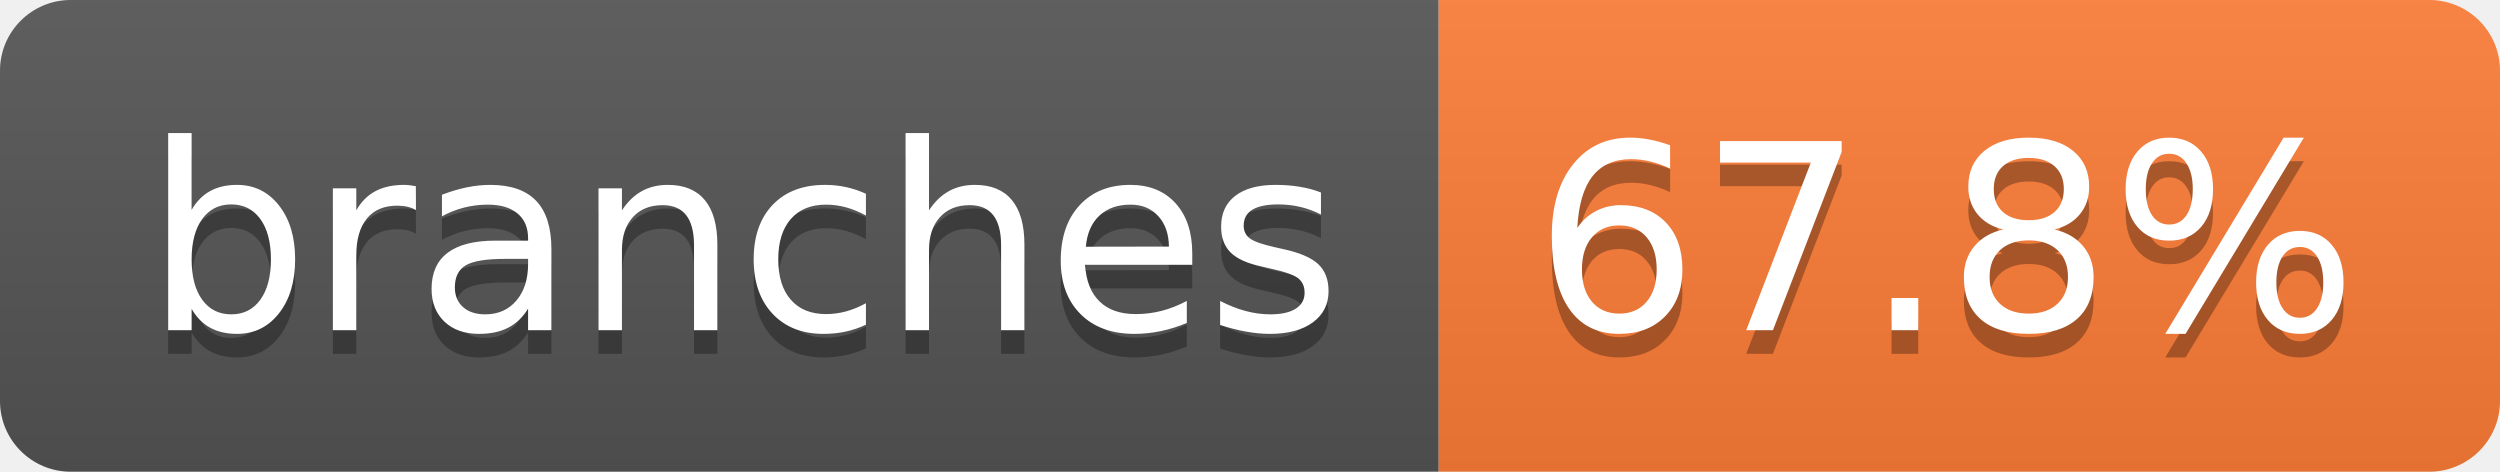
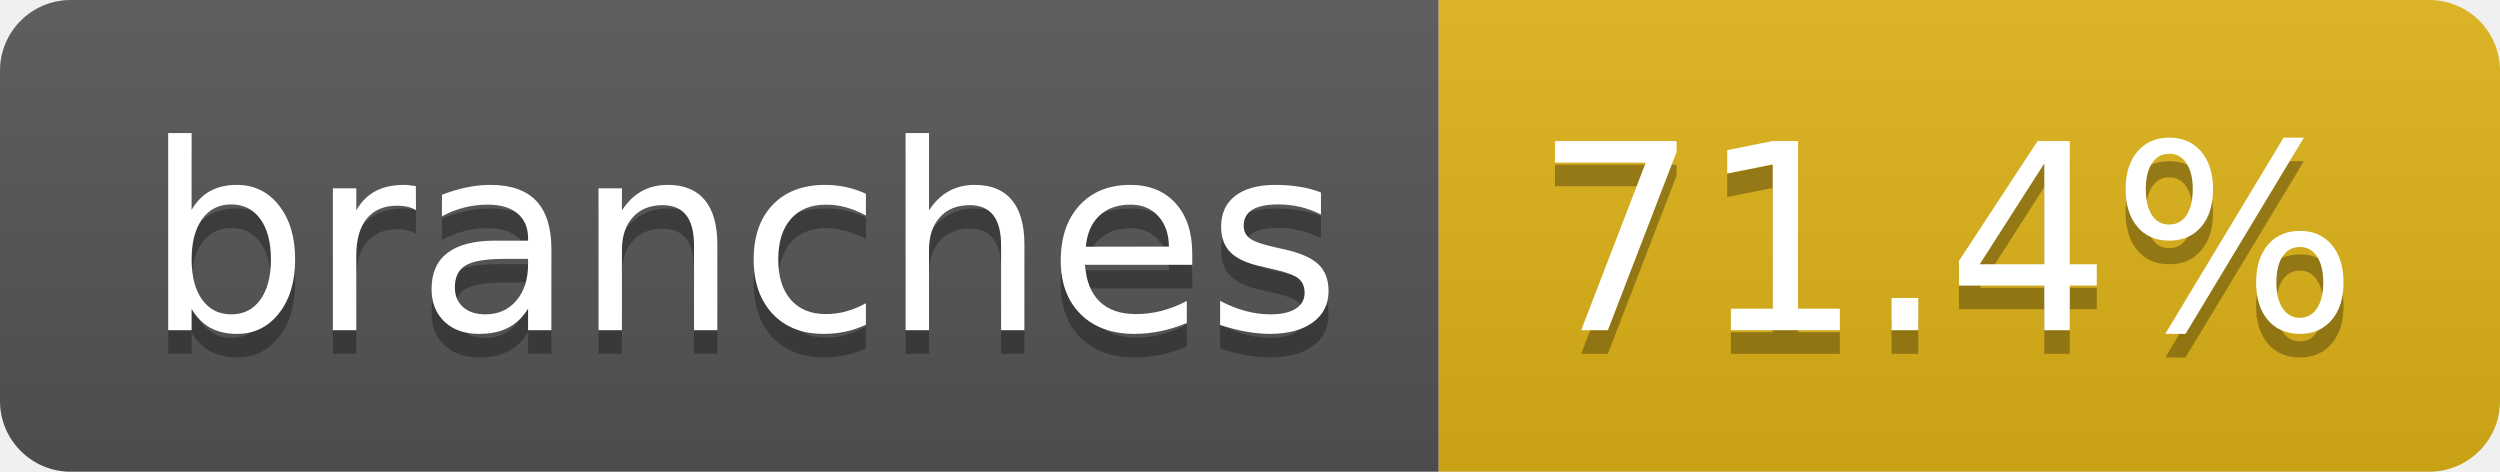
- <svg xmlns="http://www.w3.org/2000/svg" width="106" height="20" role="img" aria-label="branches: 67.8%">
+ <svg xmlns="http://www.w3.org/2000/svg" width="106" height="20" role="img" aria-label="branches: 71.4%">
  <linearGradient id="s" x2="0" y2="100%">
    <stop offset="0" stop-color="#bbb" stop-opacity=".1" />
    <stop offset="1" stop-opacity=".1" />
  </linearGradient>
  <clipPath id="r">
    <rect width="106" height="20" rx="3" fill="#fff" />
  </clipPath>
  <g clip-path="url(#r)">
    <rect width="61" height="20" fill="#555" />
-     <rect x="61" width="45" height="20" fill="#fe7d37" />
+     <rect x="61" width="45" height="20" fill="#dfb317" />
    <rect width="106" height="20" fill="url(#s)" />
  </g>
  <g fill="#fff" text-anchor="middle" font-family="Verdana,Geneva,DejaVu Sans,sans-serif" text-rendering="geometricPrecision" font-size="110">
    <text aria-hidden="true" x="315" y="150" fill="#010101" fill-opacity=".3" transform="scale(.1)" textLength="507">branches</text>
    <text x="315" y="140" transform="scale(.1)" fill="#fff" textLength="507">branches</text>
-     <text aria-hidden="true" x="825" y="150" fill="#010101" fill-opacity=".3" transform="scale(.1)" textLength="350">67.8%</text>
-     <text x="825" y="140" transform="scale(.1)" fill="#fff" textLength="350">67.8%</text>
+     <text aria-hidden="true" x="825" y="150" fill="#010101" fill-opacity=".3" transform="scale(.1)" textLength="350">71.4%</text>
+     <text x="825" y="140" transform="scale(.1)" fill="#fff" textLength="350">71.4%</text>
  </g>
</svg>
